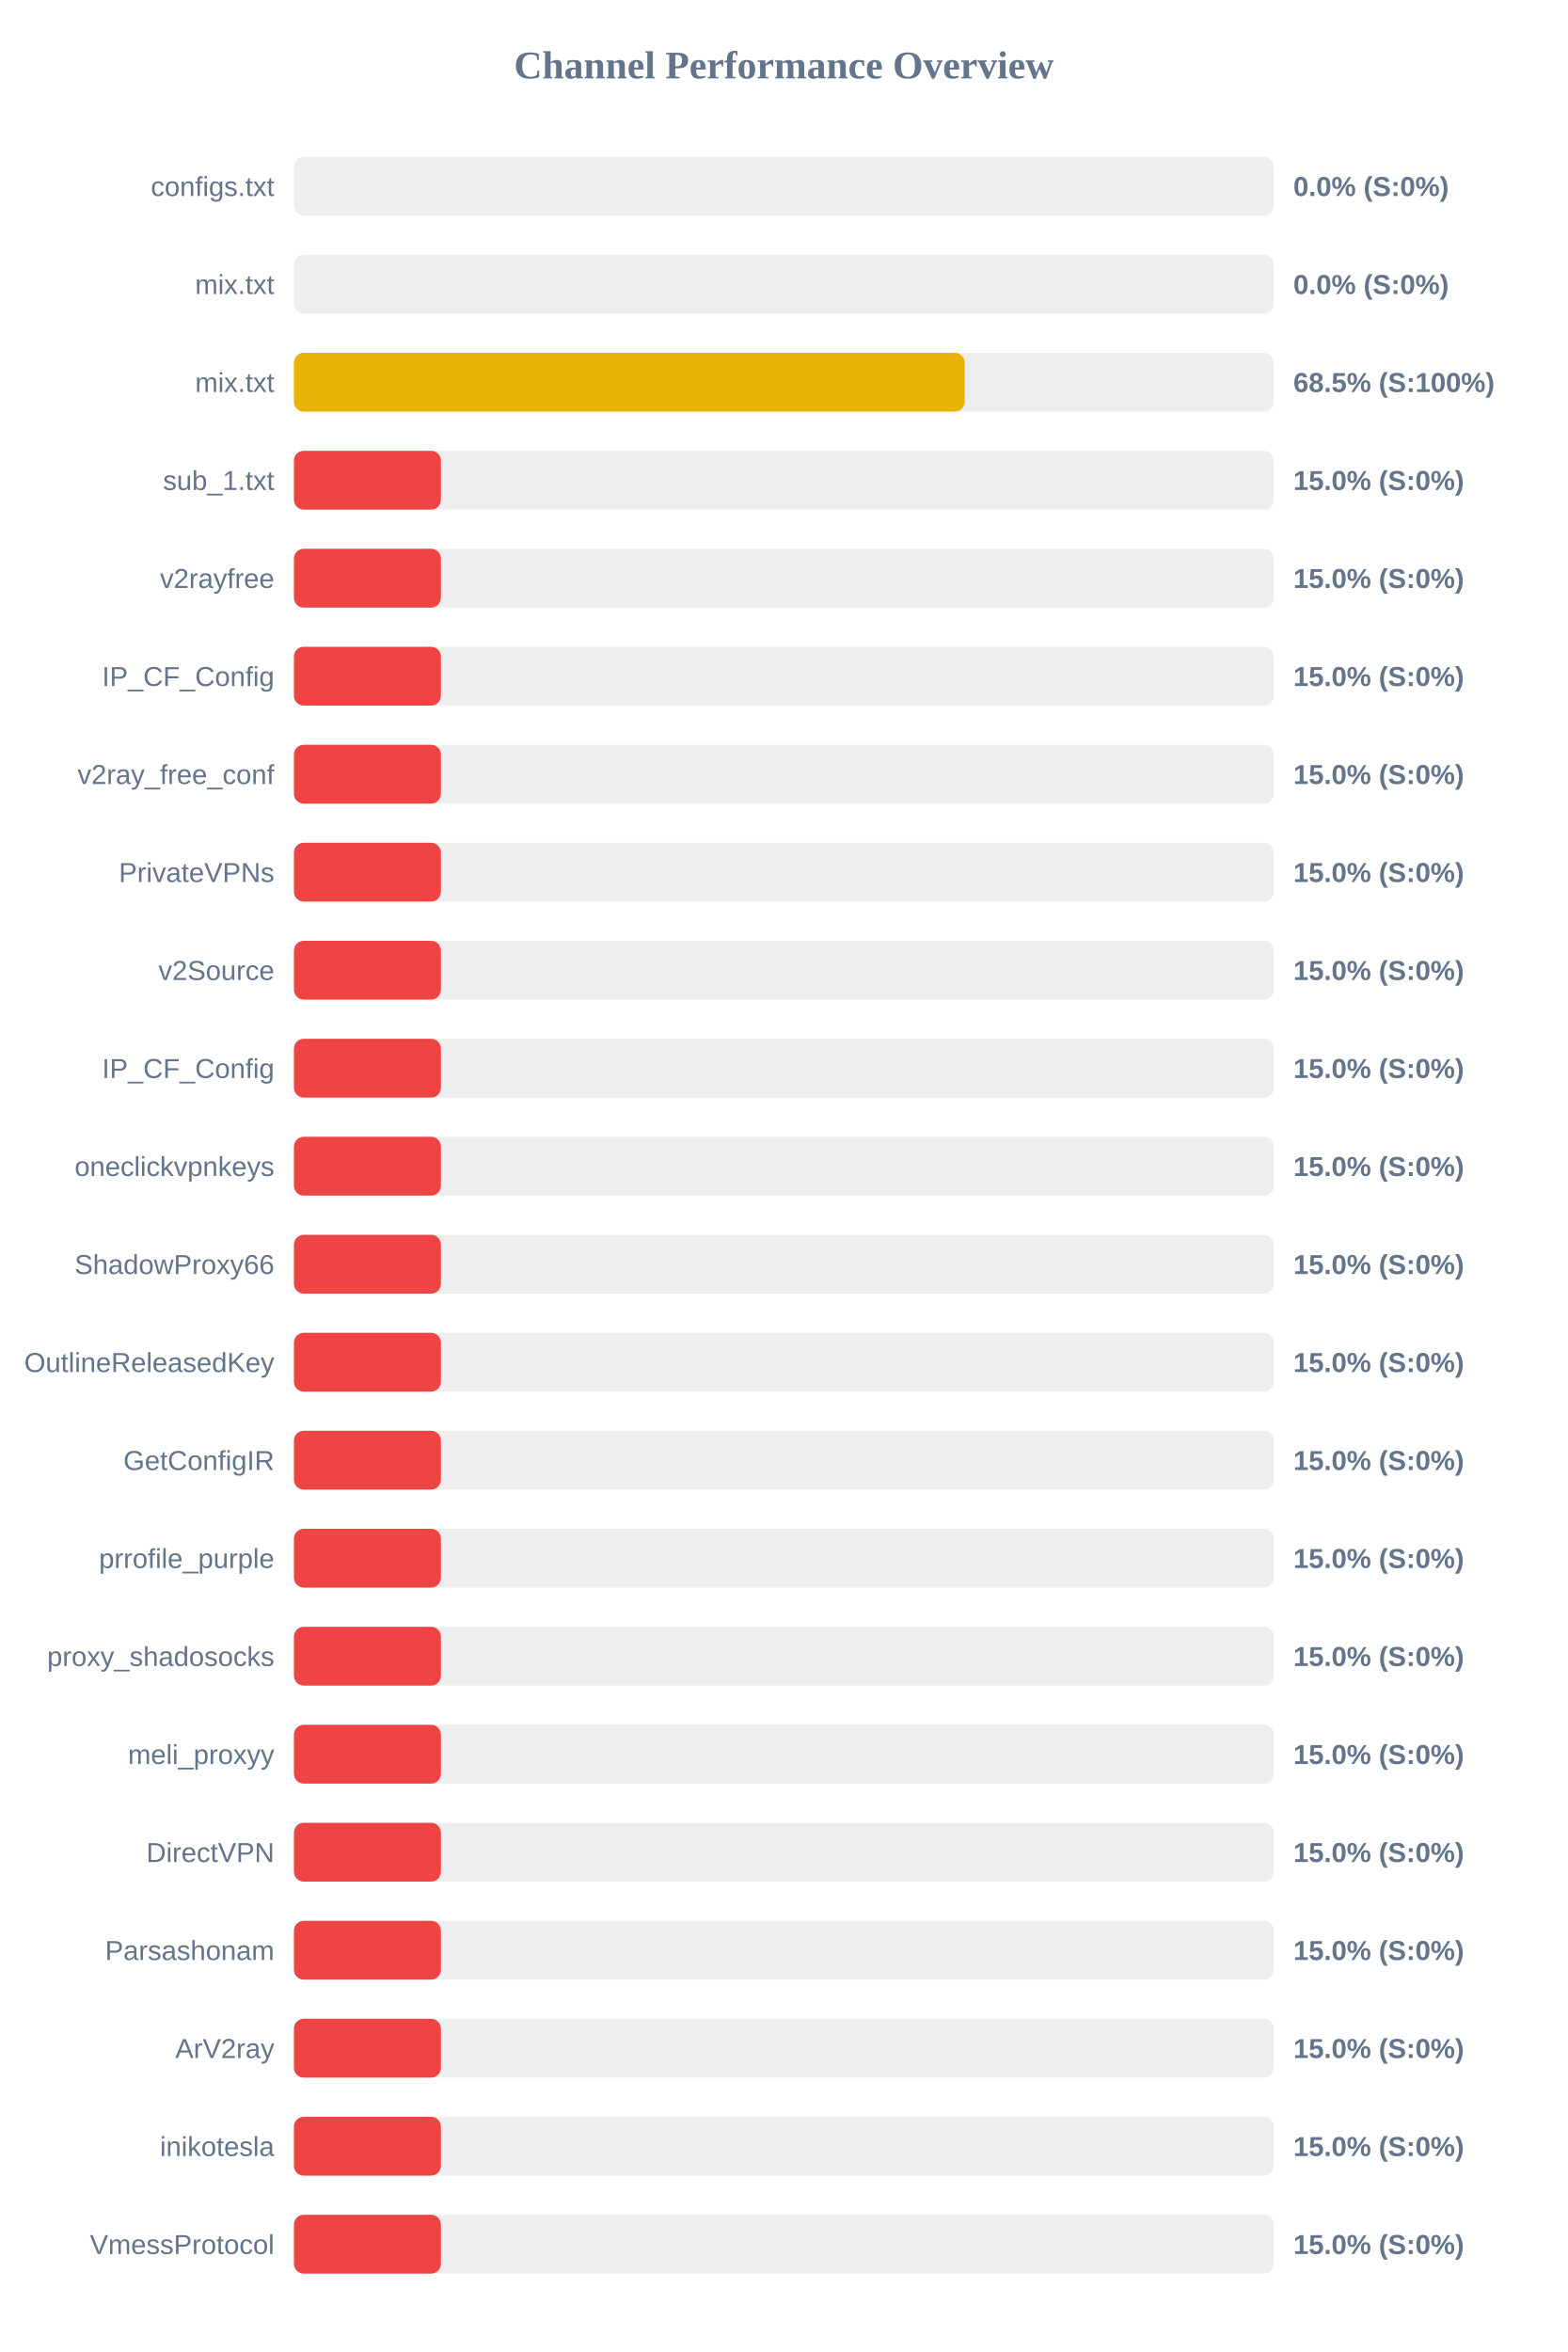
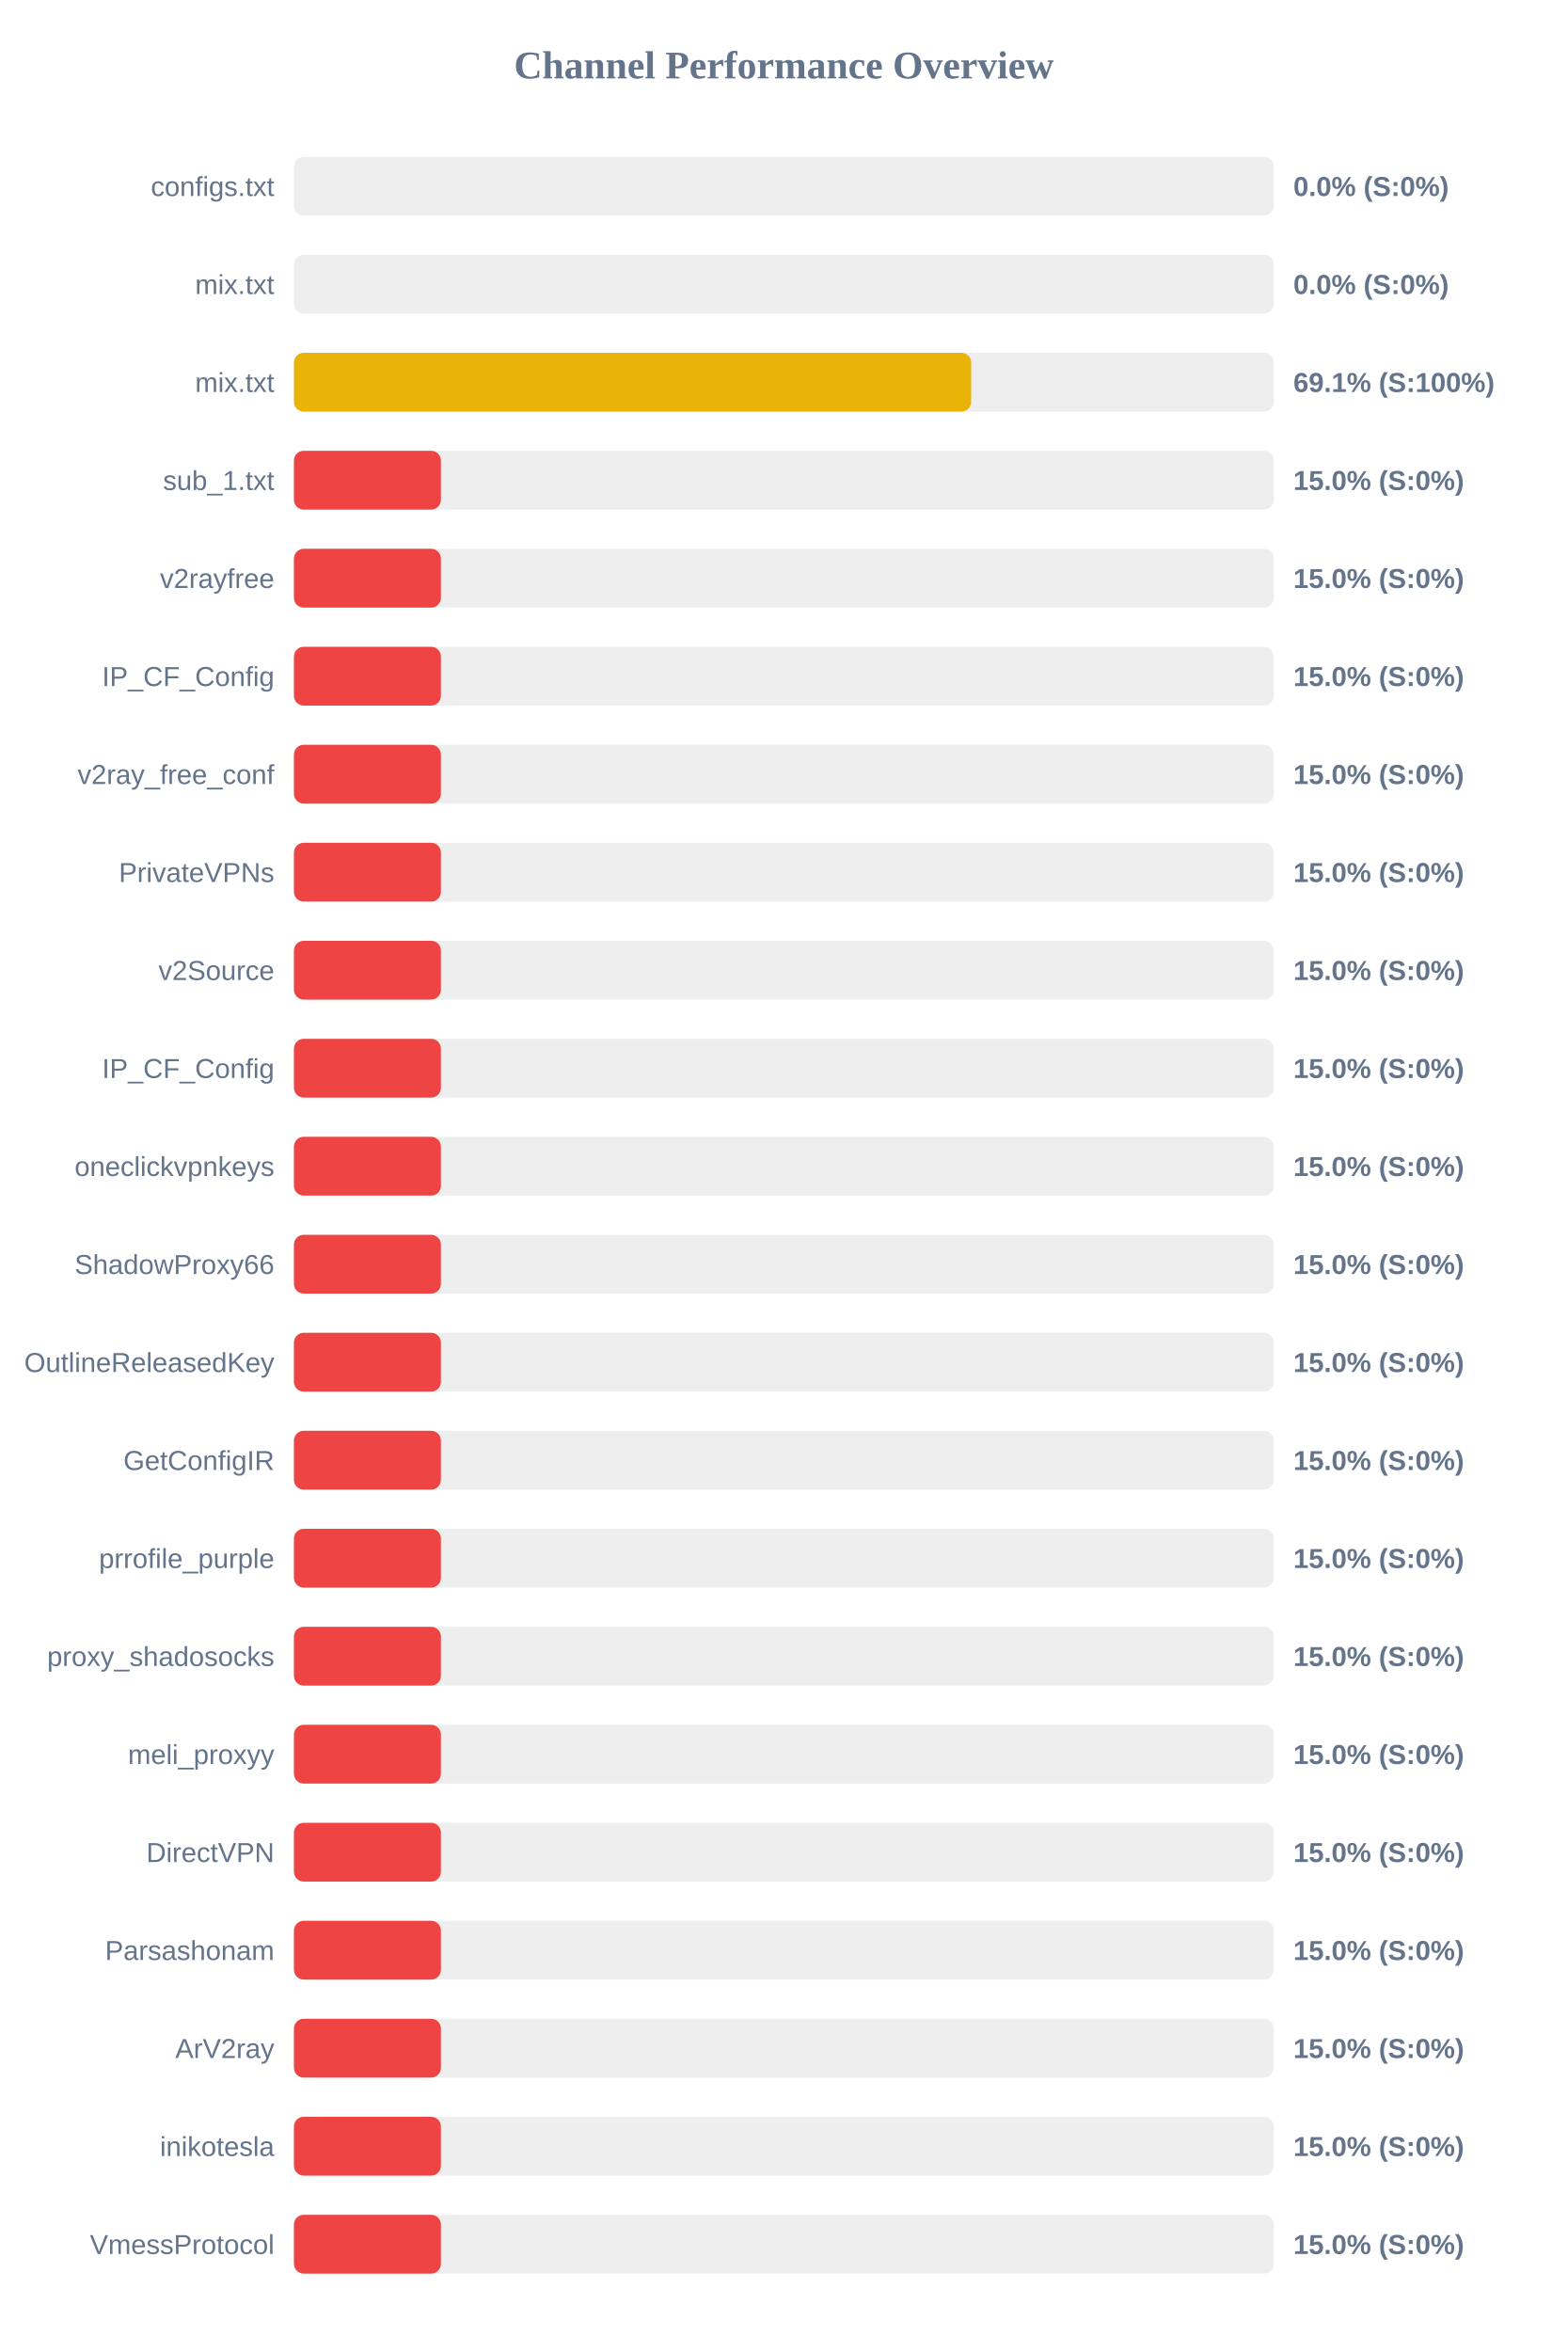
<svg xmlns="http://www.w3.org/2000/svg" width="800" height="1200" version="1.1">
  <style>
        .row { font: 14px Arial; fill: #64748b; }
        .score { font: bold 14px Arial; fill: #64748b; }
    </style>
  <text x="400" y="40" text-anchor="middle" font-size="20px" font-weight="bold" fill="#64748b">Channel Performance Overview</text>
  <rect x="150" y="80" width="500" height="30" fill="#eee" rx="5" />
  <rect x="150" y="80" width="0.0" height="30" fill="#ef4444" rx="5" />
  <text x="140" y="100" text-anchor="end" class="row">configs.txt</text>
  <text x="660" y="100" text-anchor="start" class="score">0.0% (S:0%)</text>
  <rect x="150" y="130" width="500" height="30" fill="#eee" rx="5" />
  <rect x="150" y="130" width="0.0" height="30" fill="#ef4444" rx="5" />
  <text x="140" y="150" text-anchor="end" class="row">mix.txt</text>
  <text x="660" y="150" text-anchor="start" class="score">0.0% (S:0%)</text>
  <rect x="150" y="180" width="500" height="30" fill="#eee" rx="5" />
-   <rect x="150" y="180" width="342.3" height="30" fill="#eab308" rx="5" />
+   <rect x="150" y="180" width="345.6" height="30" fill="#eab308" rx="5" />
  <text x="140" y="200" text-anchor="end" class="row">mix.txt</text>
-   <text x="660" y="200" text-anchor="start" class="score">68.5% (S:100%)</text>
+   <text x="660" y="200" text-anchor="start" class="score">69.1% (S:100%)</text>
  <rect x="150" y="230" width="500" height="30" fill="#eee" rx="5" />
  <rect x="150" y="230" width="75.0" height="30" fill="#ef4444" rx="5" />
  <text x="140" y="250" text-anchor="end" class="row">sub_1.txt</text>
  <text x="660" y="250" text-anchor="start" class="score">15.0% (S:0%)</text>
  <rect x="150" y="280" width="500" height="30" fill="#eee" rx="5" />
  <rect x="150" y="280" width="75.0" height="30" fill="#ef4444" rx="5" />
  <text x="140" y="300" text-anchor="end" class="row">v2rayfree</text>
  <text x="660" y="300" text-anchor="start" class="score">15.0% (S:0%)</text>
  <rect x="150" y="330" width="500" height="30" fill="#eee" rx="5" />
  <rect x="150" y="330" width="75.0" height="30" fill="#ef4444" rx="5" />
  <text x="140" y="350" text-anchor="end" class="row">IP_CF_Config</text>
  <text x="660" y="350" text-anchor="start" class="score">15.0% (S:0%)</text>
  <rect x="150" y="380" width="500" height="30" fill="#eee" rx="5" />
  <rect x="150" y="380" width="75.0" height="30" fill="#ef4444" rx="5" />
  <text x="140" y="400" text-anchor="end" class="row">v2ray_free_conf</text>
  <text x="660" y="400" text-anchor="start" class="score">15.0% (S:0%)</text>
  <rect x="150" y="430" width="500" height="30" fill="#eee" rx="5" />
  <rect x="150" y="430" width="75.0" height="30" fill="#ef4444" rx="5" />
  <text x="140" y="450" text-anchor="end" class="row">PrivateVPNs</text>
  <text x="660" y="450" text-anchor="start" class="score">15.0% (S:0%)</text>
  <rect x="150" y="480" width="500" height="30" fill="#eee" rx="5" />
  <rect x="150" y="480" width="75.0" height="30" fill="#ef4444" rx="5" />
  <text x="140" y="500" text-anchor="end" class="row">v2Source</text>
  <text x="660" y="500" text-anchor="start" class="score">15.0% (S:0%)</text>
  <rect x="150" y="530" width="500" height="30" fill="#eee" rx="5" />
  <rect x="150" y="530" width="75.0" height="30" fill="#ef4444" rx="5" />
  <text x="140" y="550" text-anchor="end" class="row">IP_CF_Config</text>
  <text x="660" y="550" text-anchor="start" class="score">15.0% (S:0%)</text>
  <rect x="150" y="580" width="500" height="30" fill="#eee" rx="5" />
  <rect x="150" y="580" width="75.0" height="30" fill="#ef4444" rx="5" />
  <text x="140" y="600" text-anchor="end" class="row">oneclickvpnkeys</text>
  <text x="660" y="600" text-anchor="start" class="score">15.0% (S:0%)</text>
  <rect x="150" y="630" width="500" height="30" fill="#eee" rx="5" />
  <rect x="150" y="630" width="75.0" height="30" fill="#ef4444" rx="5" />
  <text x="140" y="650" text-anchor="end" class="row">ShadowProxy66</text>
  <text x="660" y="650" text-anchor="start" class="score">15.0% (S:0%)</text>
  <rect x="150" y="680" width="500" height="30" fill="#eee" rx="5" />
  <rect x="150" y="680" width="75.0" height="30" fill="#ef4444" rx="5" />
  <text x="140" y="700" text-anchor="end" class="row">OutlineReleasedKey</text>
  <text x="660" y="700" text-anchor="start" class="score">15.0% (S:0%)</text>
  <rect x="150" y="730" width="500" height="30" fill="#eee" rx="5" />
  <rect x="150" y="730" width="75.0" height="30" fill="#ef4444" rx="5" />
  <text x="140" y="750" text-anchor="end" class="row">GetConfigIR</text>
  <text x="660" y="750" text-anchor="start" class="score">15.0% (S:0%)</text>
  <rect x="150" y="780" width="500" height="30" fill="#eee" rx="5" />
  <rect x="150" y="780" width="75.0" height="30" fill="#ef4444" rx="5" />
  <text x="140" y="800" text-anchor="end" class="row">prrofile_purple</text>
  <text x="660" y="800" text-anchor="start" class="score">15.0% (S:0%)</text>
  <rect x="150" y="830" width="500" height="30" fill="#eee" rx="5" />
  <rect x="150" y="830" width="75.0" height="30" fill="#ef4444" rx="5" />
  <text x="140" y="850" text-anchor="end" class="row">proxy_shadosocks</text>
  <text x="660" y="850" text-anchor="start" class="score">15.0% (S:0%)</text>
  <rect x="150" y="880" width="500" height="30" fill="#eee" rx="5" />
  <rect x="150" y="880" width="75.0" height="30" fill="#ef4444" rx="5" />
  <text x="140" y="900" text-anchor="end" class="row">meli_proxyy</text>
  <text x="660" y="900" text-anchor="start" class="score">15.0% (S:0%)</text>
  <rect x="150" y="930" width="500" height="30" fill="#eee" rx="5" />
  <rect x="150" y="930" width="75.0" height="30" fill="#ef4444" rx="5" />
  <text x="140" y="950" text-anchor="end" class="row">DirectVPN</text>
  <text x="660" y="950" text-anchor="start" class="score">15.0% (S:0%)</text>
  <rect x="150" y="980" width="500" height="30" fill="#eee" rx="5" />
  <rect x="150" y="980" width="75.0" height="30" fill="#ef4444" rx="5" />
  <text x="140" y="1000" text-anchor="end" class="row">Parsashonam</text>
  <text x="660" y="1000" text-anchor="start" class="score">15.0% (S:0%)</text>
  <rect x="150" y="1030" width="500" height="30" fill="#eee" rx="5" />
  <rect x="150" y="1030" width="75.0" height="30" fill="#ef4444" rx="5" />
  <text x="140" y="1050" text-anchor="end" class="row">ArV2ray</text>
  <text x="660" y="1050" text-anchor="start" class="score">15.0% (S:0%)</text>
  <rect x="150" y="1080" width="500" height="30" fill="#eee" rx="5" />
  <rect x="150" y="1080" width="75.0" height="30" fill="#ef4444" rx="5" />
  <text x="140" y="1100" text-anchor="end" class="row">inikotesla</text>
  <text x="660" y="1100" text-anchor="start" class="score">15.0% (S:0%)</text>
  <rect x="150" y="1130" width="500" height="30" fill="#eee" rx="5" />
  <rect x="150" y="1130" width="75.0" height="30" fill="#ef4444" rx="5" />
  <text x="140" y="1150" text-anchor="end" class="row">VmessProtocol</text>
  <text x="660" y="1150" text-anchor="start" class="score">15.0% (S:0%)</text>
</svg>
